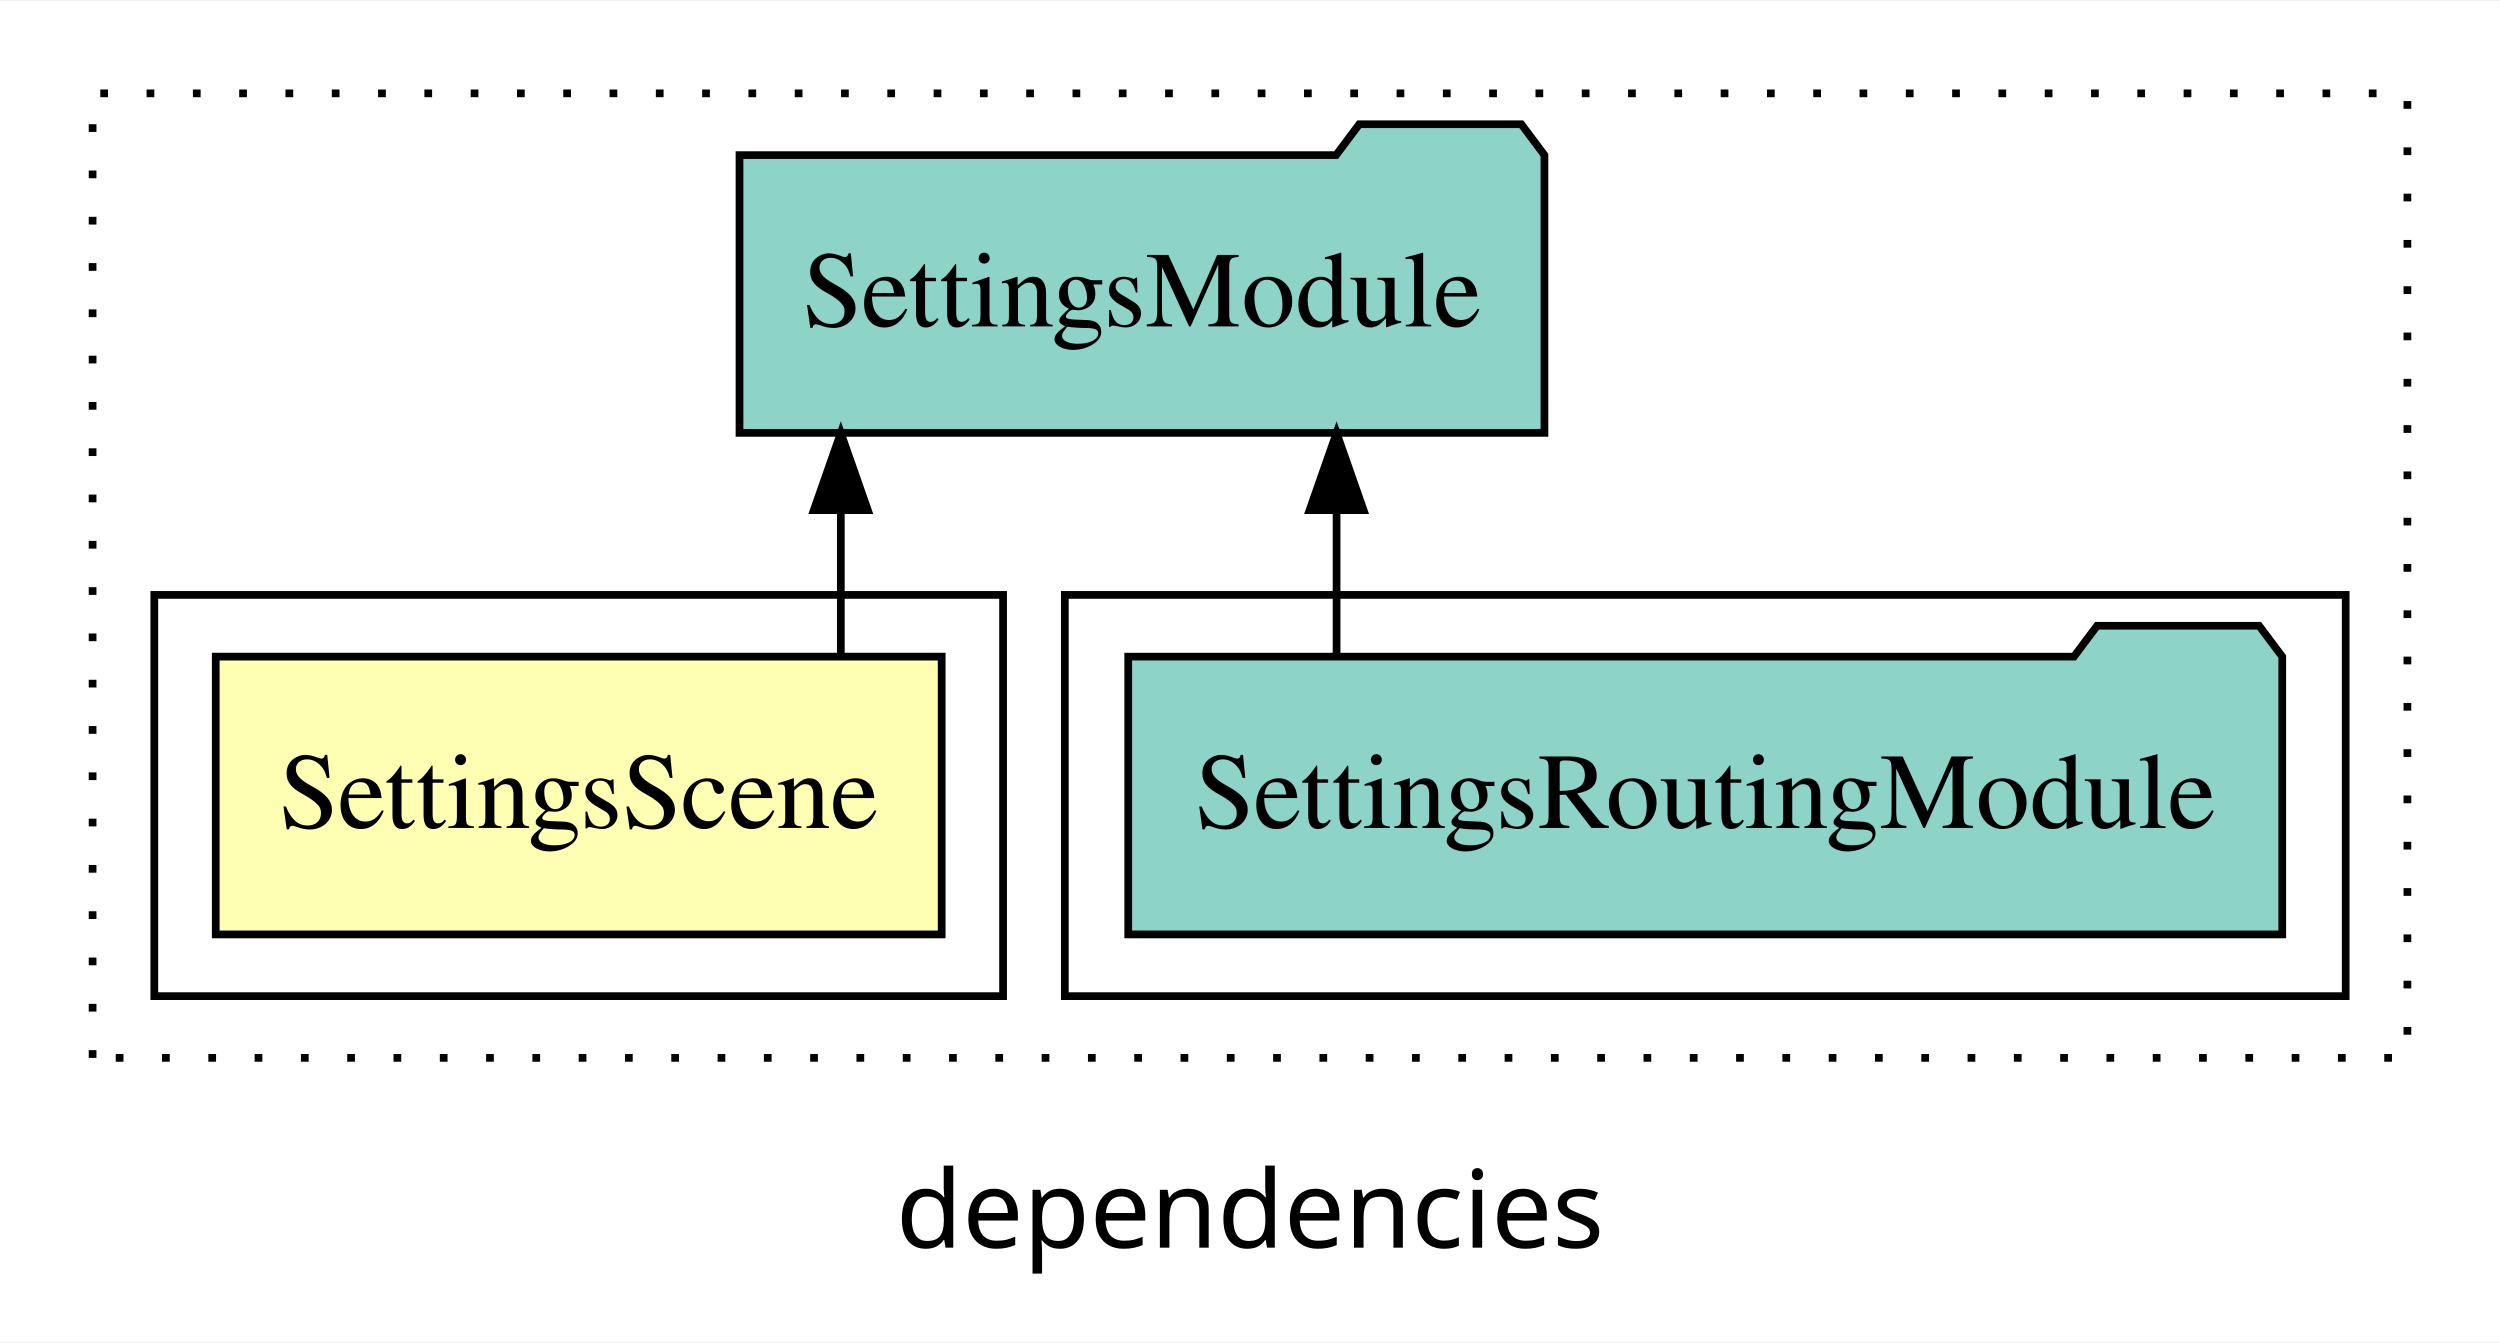
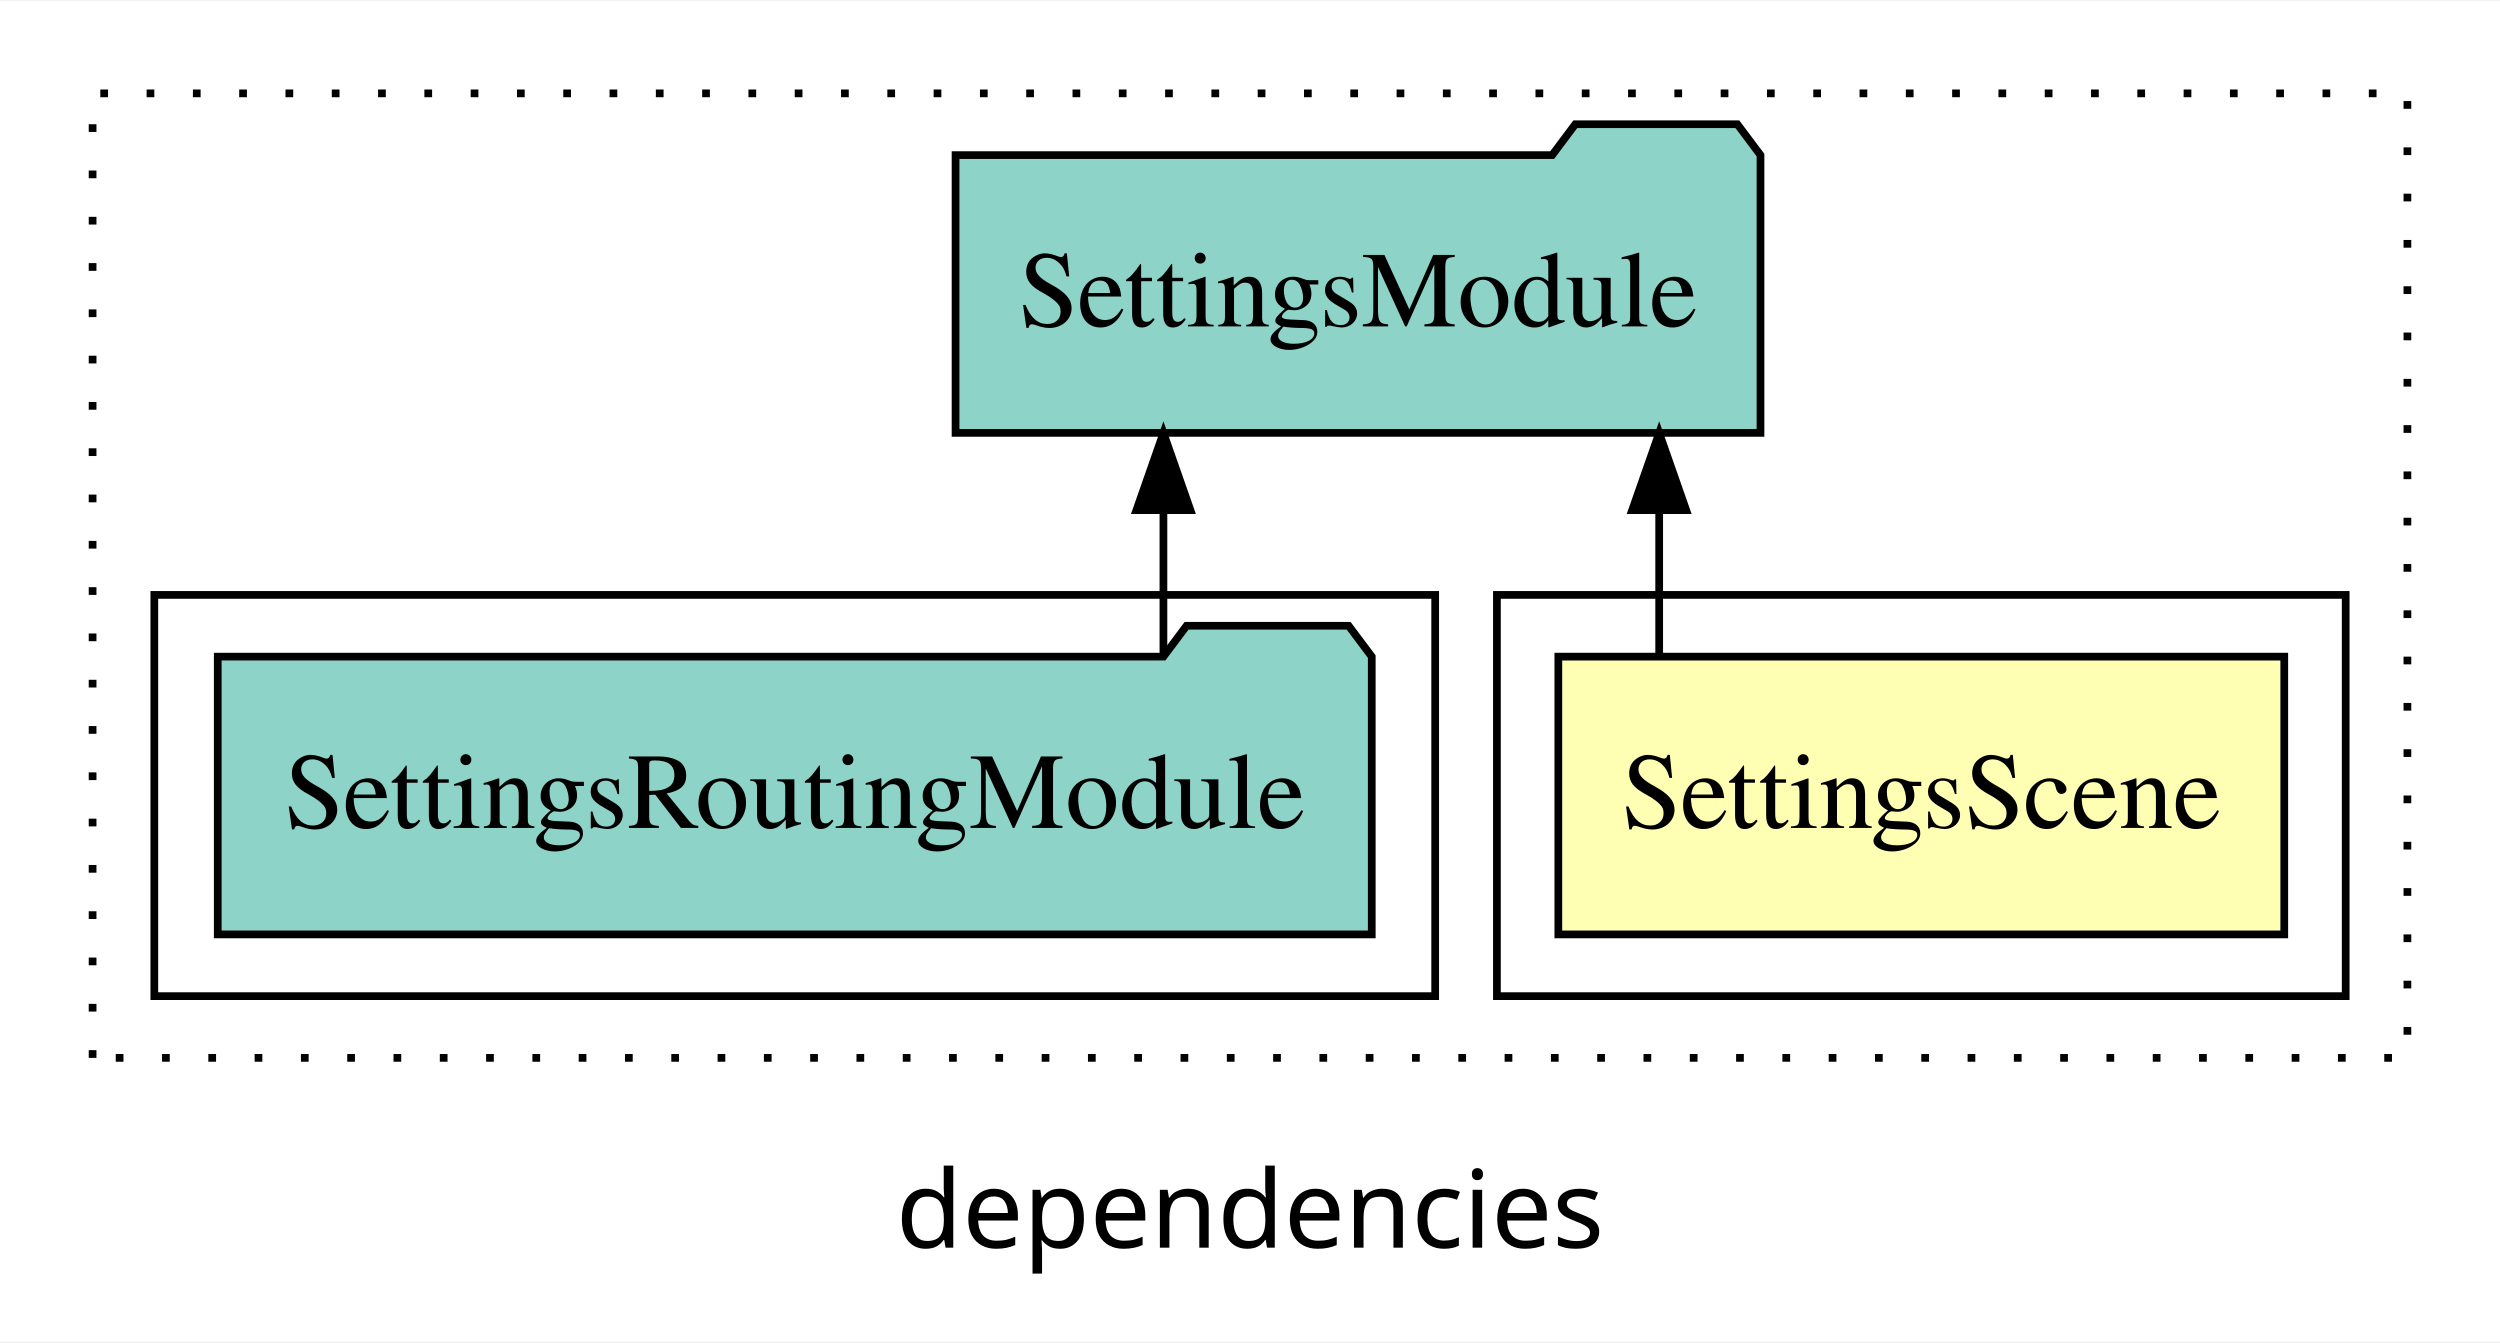
<svg xmlns="http://www.w3.org/2000/svg" width="324pt" height="174pt" viewBox="0.00 0.00 324.00 173.80">
  <g id="graph0" class="graph" transform="scale(1 1) rotate(0) translate(4 169.8)">
    <polygon fill="white" stroke="transparent" points="-4,4 -4,-169.8 320,-169.8 320,4 -4,4" />
    <text text-anchor="middle" x="158" y="-8.2" font-family="sans-serif" font-size="14.00">dependencies</text>
    <g id="clust1" class="cluster">
      <polygon fill="none" stroke="black" stroke-dasharray="1,5" points="8,-32.8 8,-157.8 308,-157.8 308,-32.8 8,-32.8" />
    </g>
+     <g id="clust2" class="cluster">
+       <polygon fill="none" stroke="black" points="190,-40.8 190,-92.8 300,-92.8 300,-40.8 190,-40.8" />
+     </g>
    <g id="clust4" class="cluster">
-       <polygon fill="none" stroke="black" points="134,-40.8 134,-92.8 300,-92.8 300,-40.8 134,-40.8" />
-     </g>
-     <g id="clust2" class="cluster">
-       <polygon fill="none" stroke="black" points="16,-40.8 16,-92.8 126,-92.8 126,-40.8 16,-40.8" />
+       <polygon fill="none" stroke="black" points="16,-40.8 16,-92.8 182,-92.8 182,-40.8 16,-40.8" />
    </g>
    <g id="node1" class="node">
-       <polygon fill="#ffffb3" stroke="black" points="118.04,-84.8 23.96,-84.8 23.96,-48.8 118.04,-48.8 118.04,-84.8" />
-       <text text-anchor="middle" x="71" y="-62.6" font-family="Times,serif" font-size="14.00">SettingsScene</text>
+       <polygon fill="#ffffb3" stroke="black" points="292.04,-84.8 197.96,-84.8 197.96,-48.8 292.04,-48.8 292.04,-84.8" />
+       <text text-anchor="middle" x="245" y="-62.6" font-family="Times,serif" font-size="14.00">SettingsScene</text>
    </g>
    <g id="node2" class="node">
-       <polygon fill="#8dd3c7" stroke="black" points="196.16,-149.8 193.16,-153.8 172.16,-153.8 169.16,-149.8 91.84,-149.8 91.84,-113.8 196.16,-113.8 196.16,-149.8" />
-       <text text-anchor="middle" x="144" y="-127.6" font-family="Times,serif" font-size="14.00">SettingsModule</text>
+       <polygon fill="#8dd3c7" stroke="black" points="224.16,-149.8 221.16,-153.8 200.16,-153.8 197.16,-149.8 119.84,-149.8 119.84,-113.8 224.16,-113.8 224.16,-149.8" />
+       <text text-anchor="middle" x="172" y="-127.6" font-family="Times,serif" font-size="14.00">SettingsModule</text>
    </g>
    <g id="edge1" class="edge">
-       <path fill="none" stroke="black" d="M104.97,-84.91C104.97,-84.91 104.97,-103.79 104.97,-103.79" />
-       <polygon fill="black" stroke="black" points="101.47,-103.79 104.97,-113.79 108.47,-103.79 101.47,-103.79" />
+       <path fill="none" stroke="black" d="M211.03,-84.91C211.03,-84.91 211.03,-103.79 211.03,-103.79" />
+       <polygon fill="black" stroke="black" points="207.53,-103.79 211.03,-113.79 214.53,-103.79 207.53,-103.79" />
    </g>
    <g id="node3" class="node">
-       <polygon fill="#8dd3c7" stroke="black" points="291.78,-84.8 288.78,-88.8 267.78,-88.8 264.78,-84.8 142.22,-84.8 142.22,-48.8 291.78,-48.8 291.78,-84.8" />
-       <text text-anchor="middle" x="217" y="-62.6" font-family="Times,serif" font-size="14.00">SettingsRoutingModule</text>
+       <polygon fill="#8dd3c7" stroke="black" points="173.78,-84.8 170.78,-88.8 149.78,-88.8 146.78,-84.8 24.22,-84.8 24.22,-48.8 173.78,-48.8 173.78,-84.8" />
+       <text text-anchor="middle" x="99" y="-62.6" font-family="Times,serif" font-size="14.00">SettingsRoutingModule</text>
    </g>
    <g id="edge2" class="edge">
-       <path fill="none" stroke="black" d="M169.22,-84.91C169.22,-84.91 169.22,-103.79 169.22,-103.79" />
-       <polygon fill="black" stroke="black" points="165.72,-103.79 169.22,-113.79 172.72,-103.79 165.72,-103.79" />
+       <path fill="none" stroke="black" d="M146.78,-84.91C146.78,-84.91 146.78,-103.79 146.78,-103.79" />
+       <polygon fill="black" stroke="black" points="143.28,-103.79 146.78,-113.79 150.28,-103.79 143.28,-103.79" />
    </g>
  </g>
</svg>
